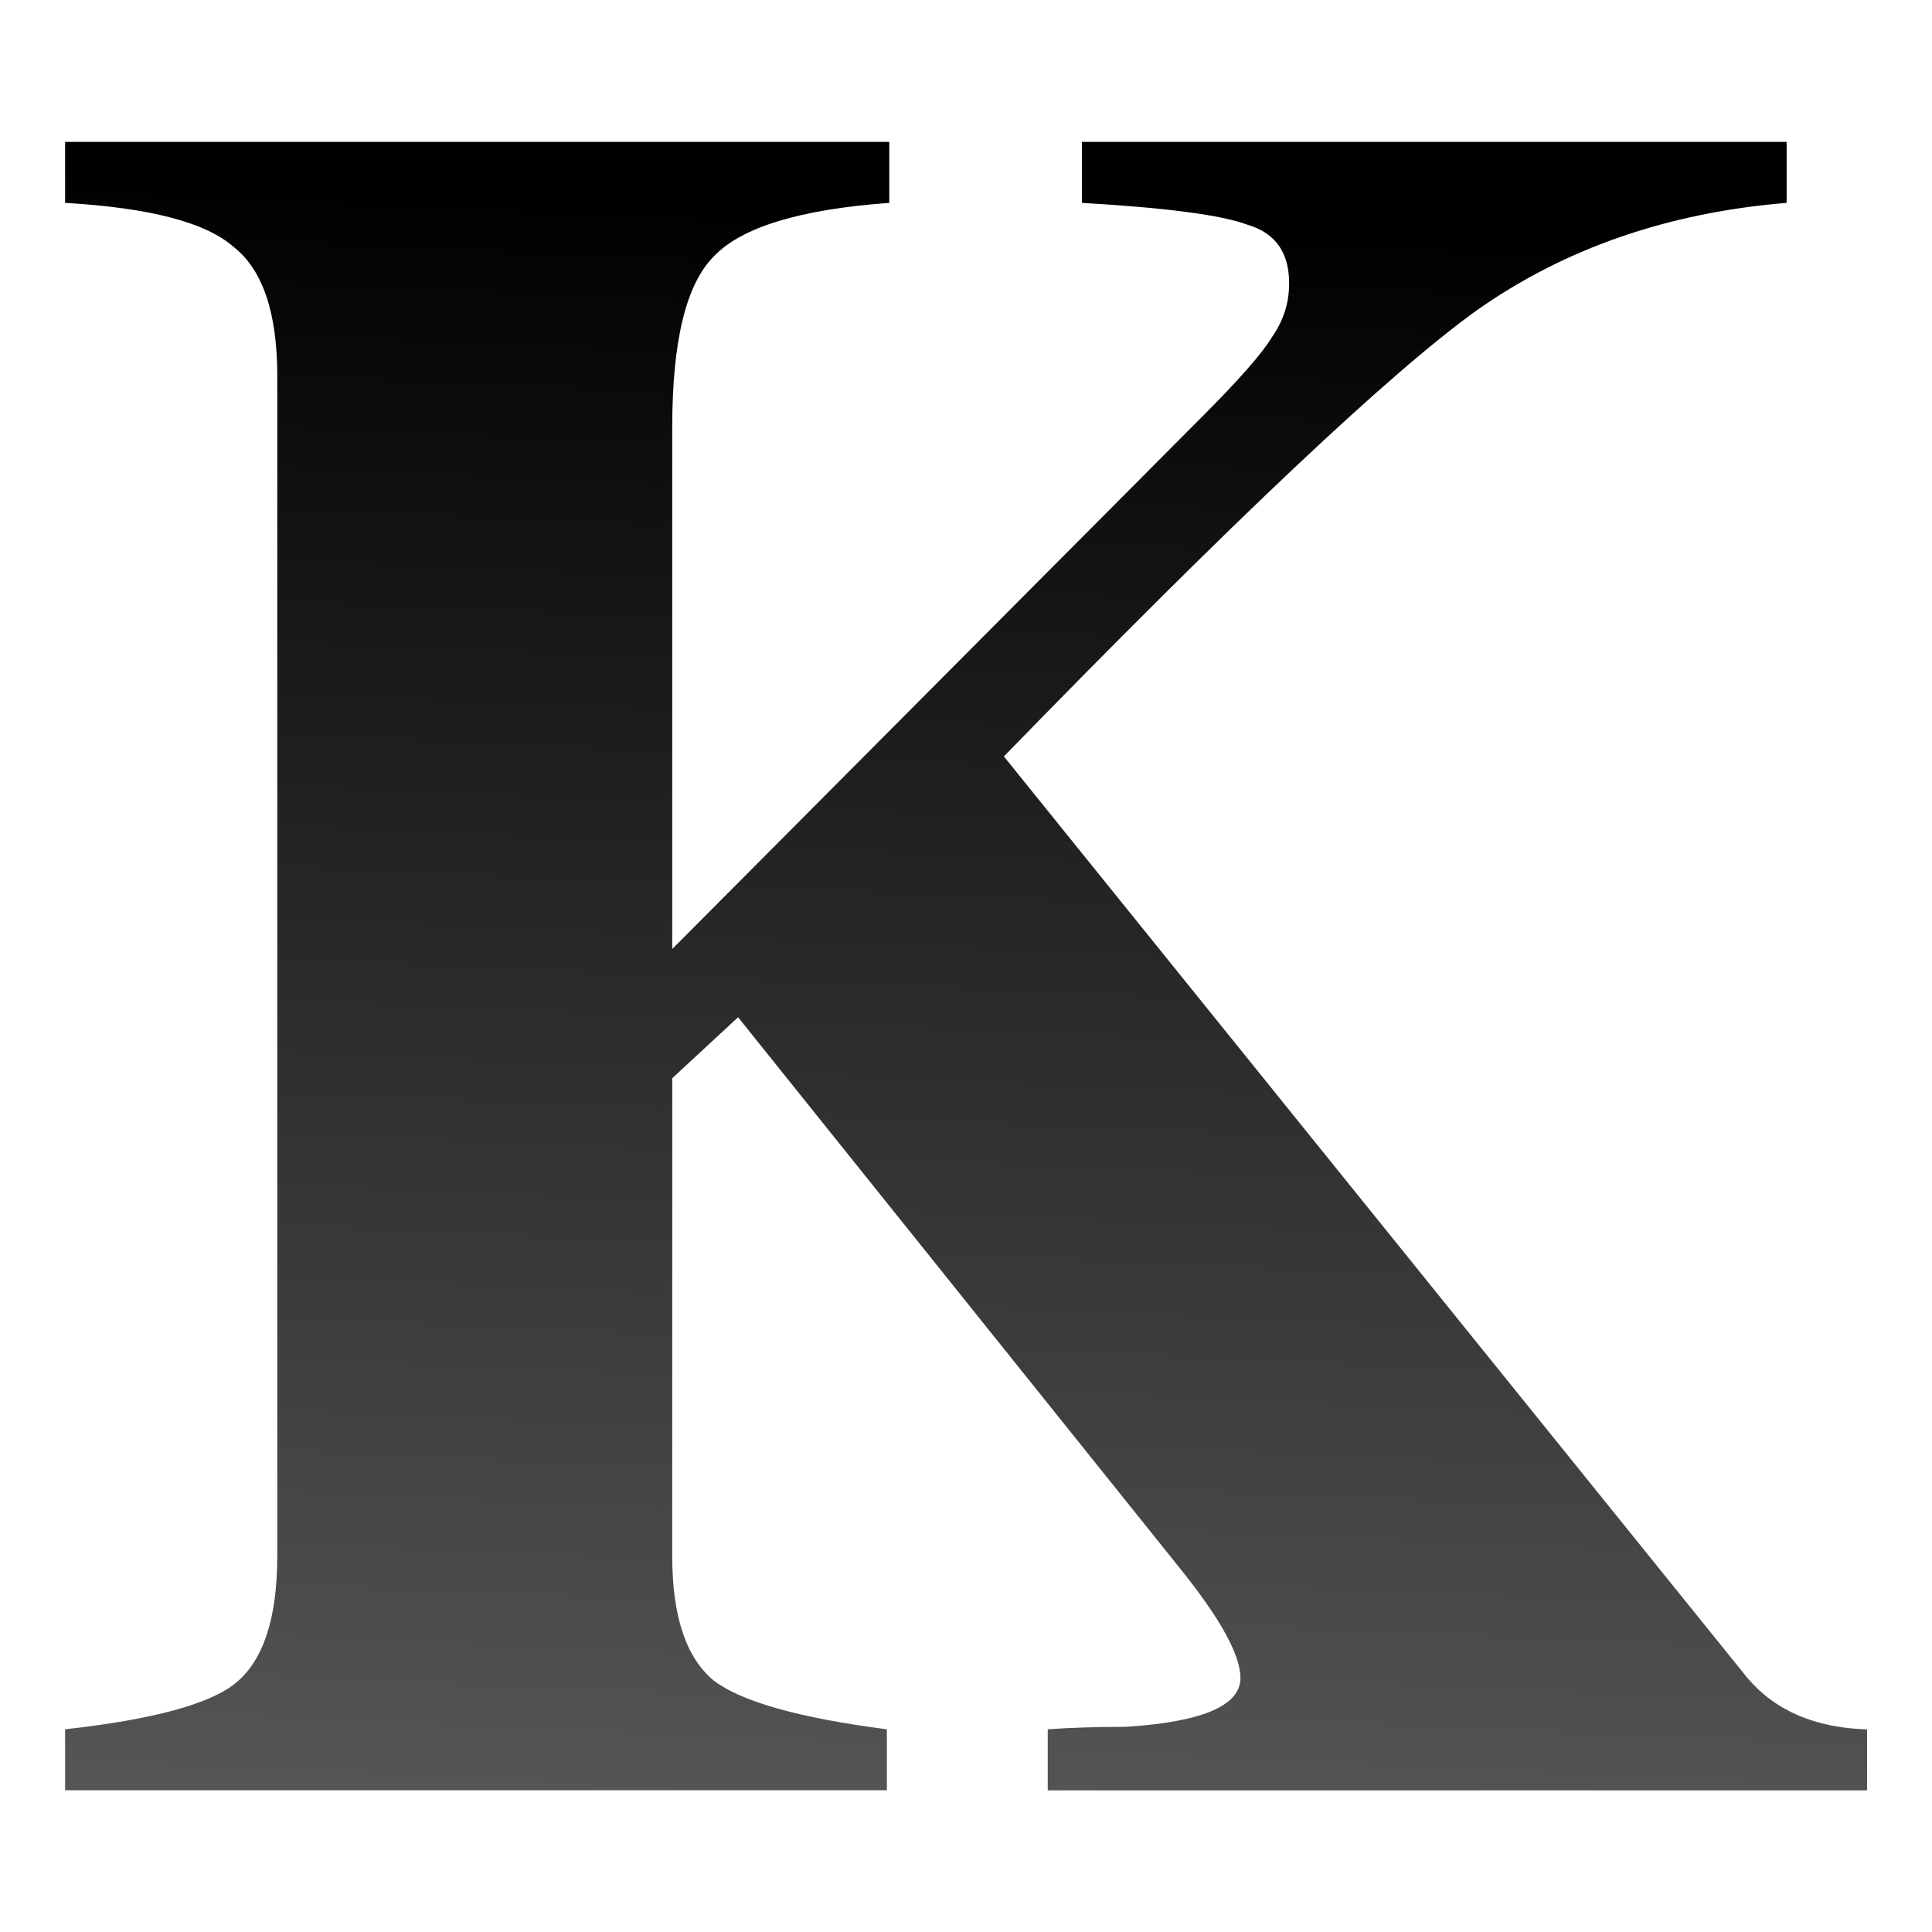
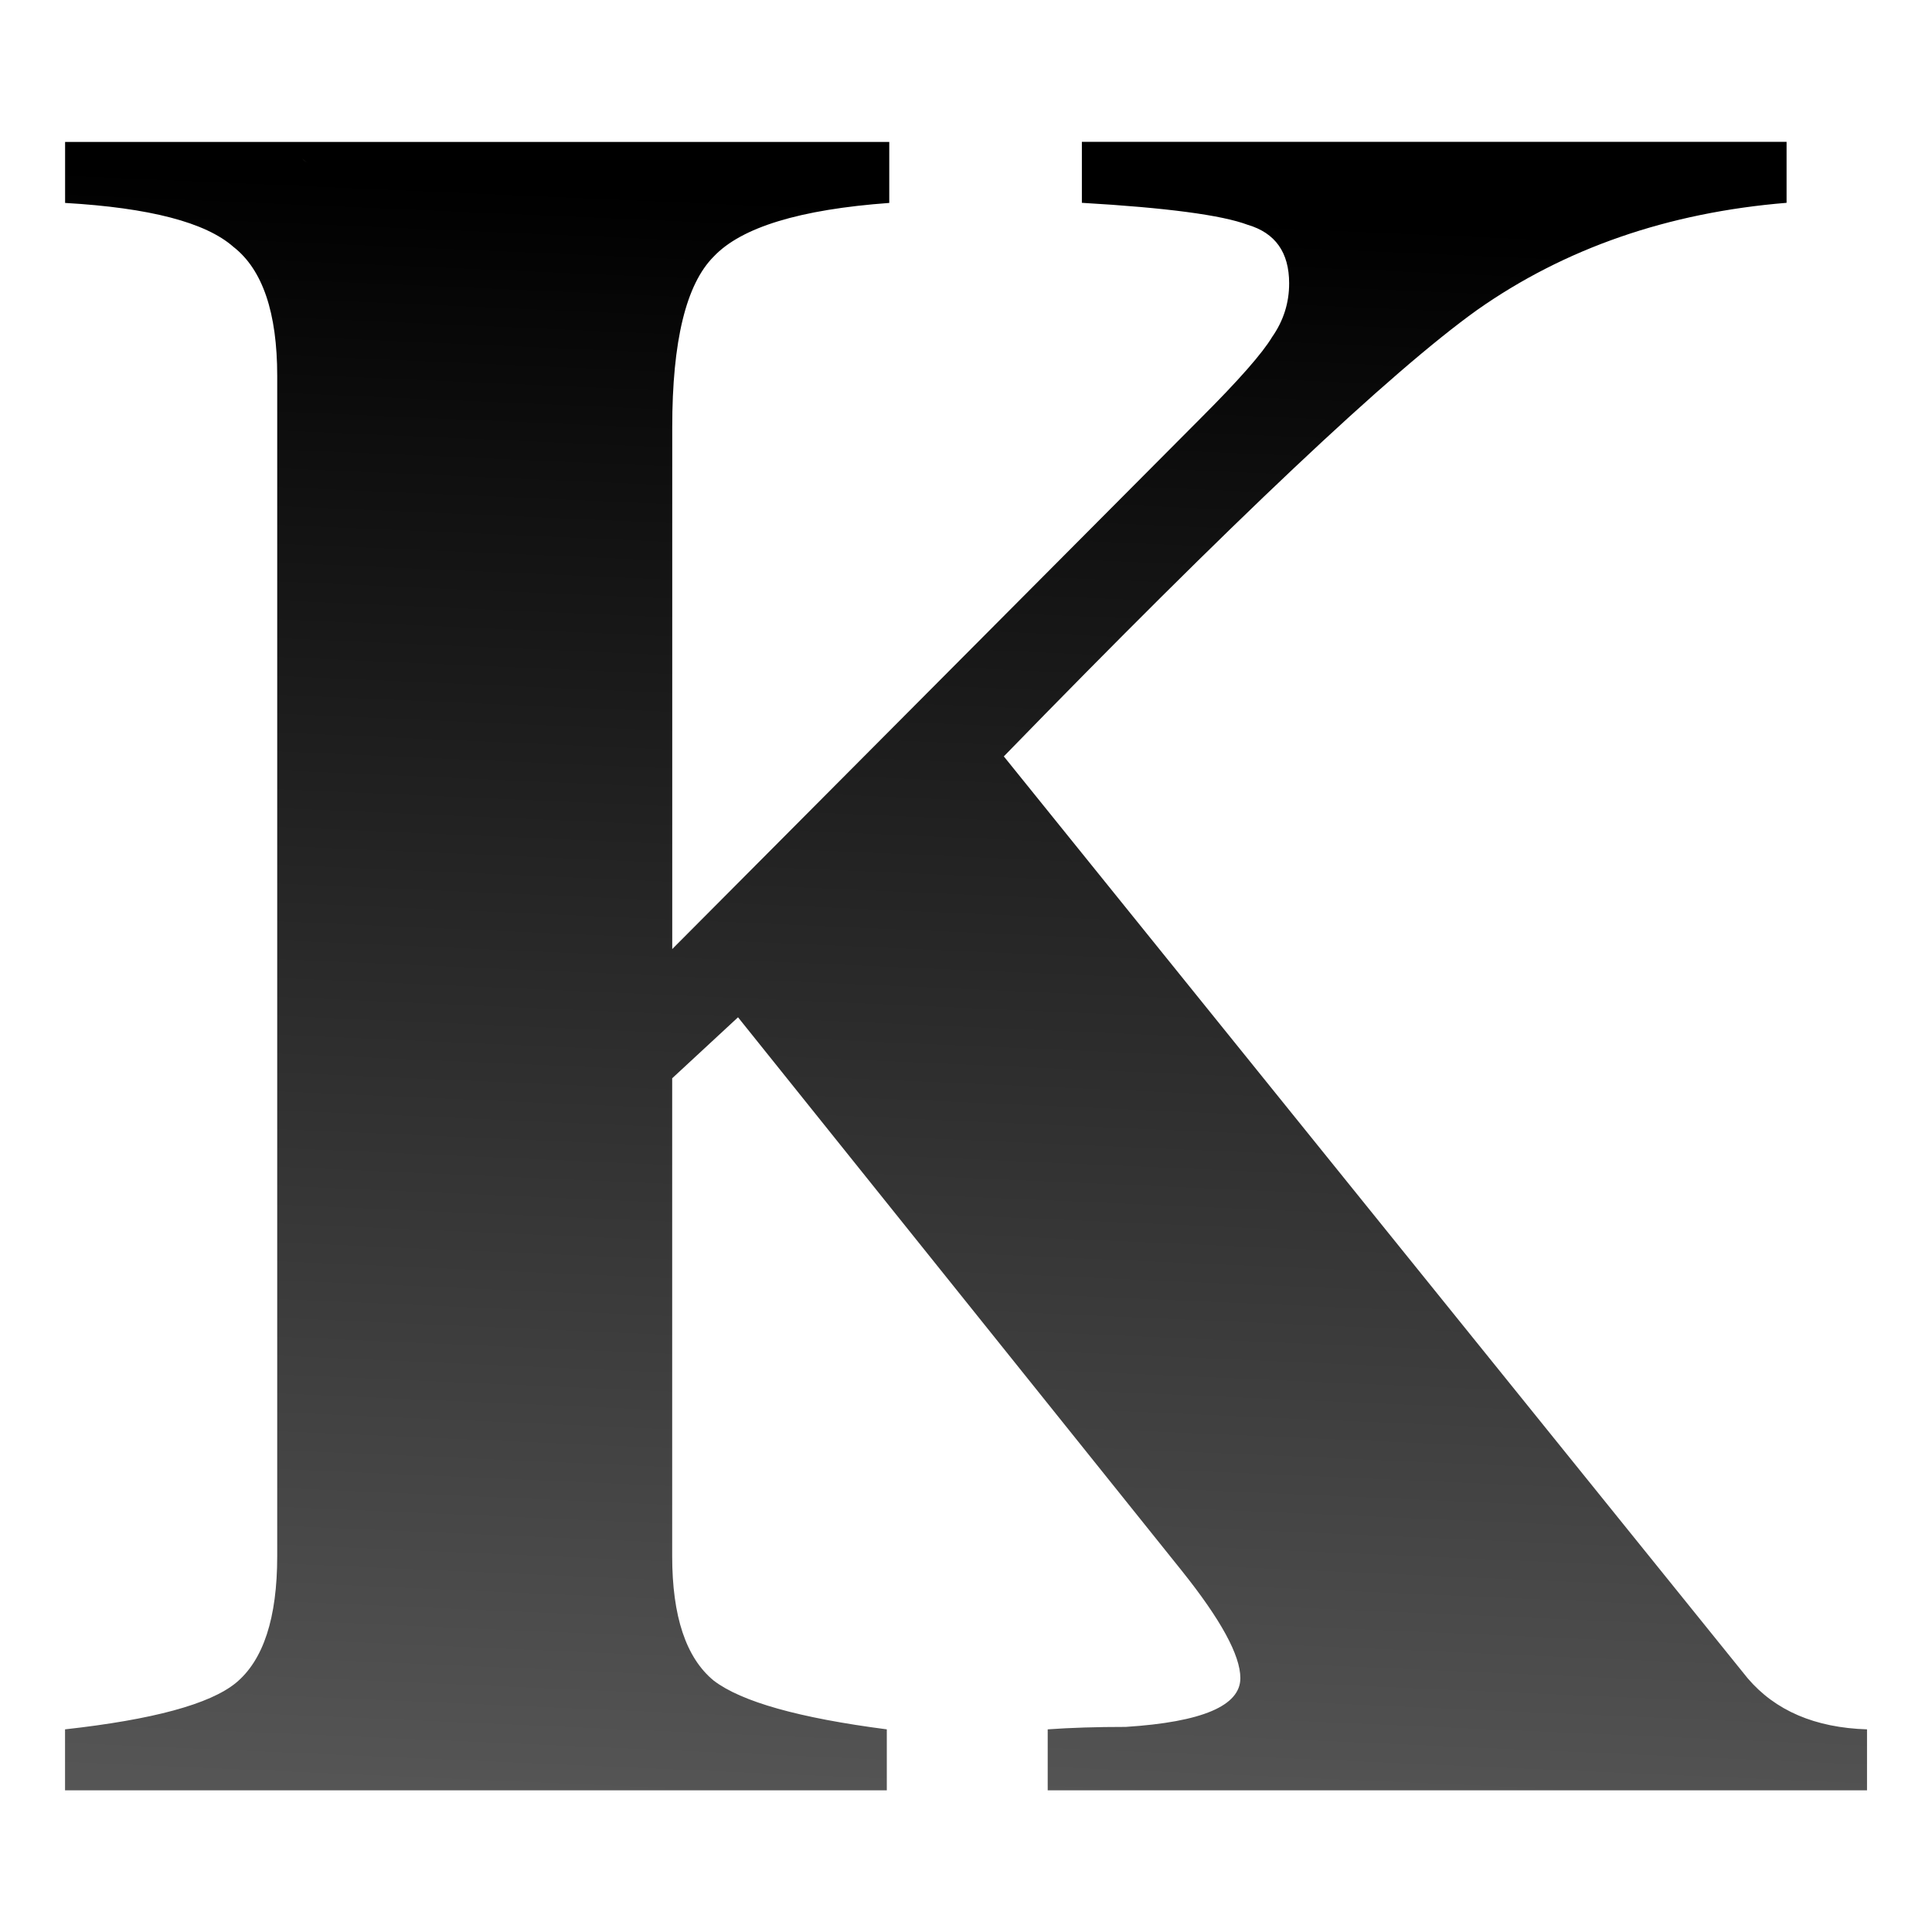
- <svg xmlns="http://www.w3.org/2000/svg" height="16" viewBox="0 0 4.233 4.233" width="16" version="1.1" id="svg18">
-   <defs id="defs22" />
+ <svg xmlns="http://www.w3.org/2000/svg" height="16" viewBox="0 0 4.233 4.233" width="16">
  <linearGradient id="a" gradientUnits="userSpaceOnUse" x1="5.295" x2="23.98" y1="11.315" y2="11.315">
-     <stop offset="0" stop-color="#3b3e22" id="stop2" />
-     <stop offset="1" stop-color="#454545" stop-opacity="0" id="stop4" />
+     <stop offset="0" stop-color="#3b3e22" />
+     <stop offset="1" stop-color="#454545" stop-opacity="0" />
  </linearGradient>
  <linearGradient id="b" gradientUnits="userSpaceOnUse" x1="14.473" x2="15.694" y1="31.63" y2="3.543">
-     <stop offset="0" stop-color="#555" id="stop7" />
-     <stop offset="1" id="stop9" />
+     <stop offset="0" stop-color="#555" />
+     <stop offset="1" />
  </linearGradient>
-   <g id="g34" transform="scale(0.125)">
-     <g aria-label="K" style="font-size:40.615px;font-family:sans-serif;letter-spacing:0;word-spacing:0;fill:url(#b);stroke-width:1.015" id="text14">
-       <path d="m 22.596,4.966 q 0,-0.812 -0.727,-1.026 Q 21.186,3.684 18.964,3.556 V 2.487 h 12.352 v 1.069 q -3.12,0.256 -5.428,1.881 -2.265,1.624 -8.292,7.822 l 13.036,16.156 q 0.727,0.855 2.094,0.898 v 1.069 H 18.365 V 30.311 q 0.598,-0.043 1.368,-0.043 2.009,-0.128 2.009,-0.855 0,-0.598 -1.026,-1.881 l -7.779,-9.702 -1.154,1.069 v 8.377 q 0,1.581 0.727,2.18 0.727,0.556 3.035,0.855 v 1.069 H 1.141 V 30.311 q 2.308,-0.256 2.992,-0.812 0.727,-0.598 0.727,-2.223 V 6.59 q 0,-1.667 -0.769,-2.265 Q 3.363,3.684 1.141,3.556 V 2.487 H 15.587 v 1.069 q -2.351,0.171 -3.077,0.94 -0.727,0.727 -0.727,2.992 V 16.634 L 21.058,7.317 Q 22.041,6.334 22.297,5.906 22.596,5.479 22.596,4.966 Z" style="font-weight:bold;font-size:42.741px;font-family:FreeSerif;fill:url(#b);stroke-width:1.015" id="path36" />
-     </g>
-     <path id="path16" transform="scale(0.2645833)" d="m 84.752,7.766 c 0.066,0.019 0.117,0.112 0.184,0.133 0.094,0.034 0.232,0.01 0.326,0.045 z m -64.74,2.717 c 0.062,0.048 0.066,0.129 0.127,0.178 0.072,0.061 0.157,0.054 0.229,0.117 z m 22.021,1.262 -0.148,0.156 c 0.029,-0.03 0.067,-0.031 0.096,-0.061 0.028,-0.029 0.024,-0.067 0.053,-0.096 z m -17.562,5.072 c 0.938,2.558 1.314,5.332 1.314,8.09 v 51.941 a 101.966,46.644 0 0 0 11.33,0.916 v -6.336 a 7.422,7.422 0 0 1 1.367,-4.281 7.422,7.422 0 0 1 -1.367,-4.275 v -34.568 c 0,-4.319 0.676,-8.034 2.119,-11.486 z m 66.164,9.322 c -0.057,0.096 -0.163,0.167 -0.221,0.26 -0.036,0.053 -0.024,0.131 -0.061,0.184 z m -28.855,29.928 -6.895,6.93 11.545,14.398 a 101.966,46.644 0 0 0 11.529,-1.277 z" style="fill:url(#a)" />
+   <g transform="scale(.125)">
+     <path d="m22.596 4.966q0-.812-.727-1.026-.684-.256-2.906-.385v-1.069h12.352v1.069q-3.12.256-5.428 1.881-2.265 1.624-8.292 7.822l13.036 16.156q.727.855 2.094.898v1.069h-14.361v-1.069q.598-.043 1.368-.043 2.009-.128 2.009-.855 0-.598-1.026-1.881l-7.779-9.702-1.154 1.069v8.377q0 1.581.727 2.18.727.556 3.035.855v1.069h-14.404v-1.069q2.308-.256 2.992-.812.727-.598.727-2.223v-20.686q0-1.667-.769-2.265-.727-.641-2.949-.769v-1.069h14.446v1.069q-2.351.171-3.077.94-.727.727-.727 2.992v9.146l9.275-9.317q.983-.983 1.239-1.41.299-.427.299-.94z" fill="url(#b)" stroke-width="1.015" />
+     <path d="m84.752 7.766c.066.019.117.112.184.133.094.034.232.01.326.045zm-64.74 2.717c.062.048.066.129.127.178.072.061.157.054.229.117zm22.021 1.262-.148.156c.029-.03.067-.031.096-.061.028-.029.024-.067.053-.096zm-17.562 5.072c.938 2.558 1.314 5.332 1.314 8.09v51.941a101.966 46.644 0 0 0 11.33.916v-6.336a7.422 7.422 0 0 1 1.367-4.281 7.422 7.422 0 0 1 -1.367-4.275v-34.568c0-4.319.676-8.034 2.119-11.486zm66.164 9.322c-.057.096-.163.167-.221.26-.036.053-.024.131-.061.184zm-28.855 29.928-6.895 6.93 11.545 14.398a101.966 46.644 0 0 0 11.529-1.277z" fill="url(#a)" transform="scale(.2645833)" />
  </g>
</svg>
